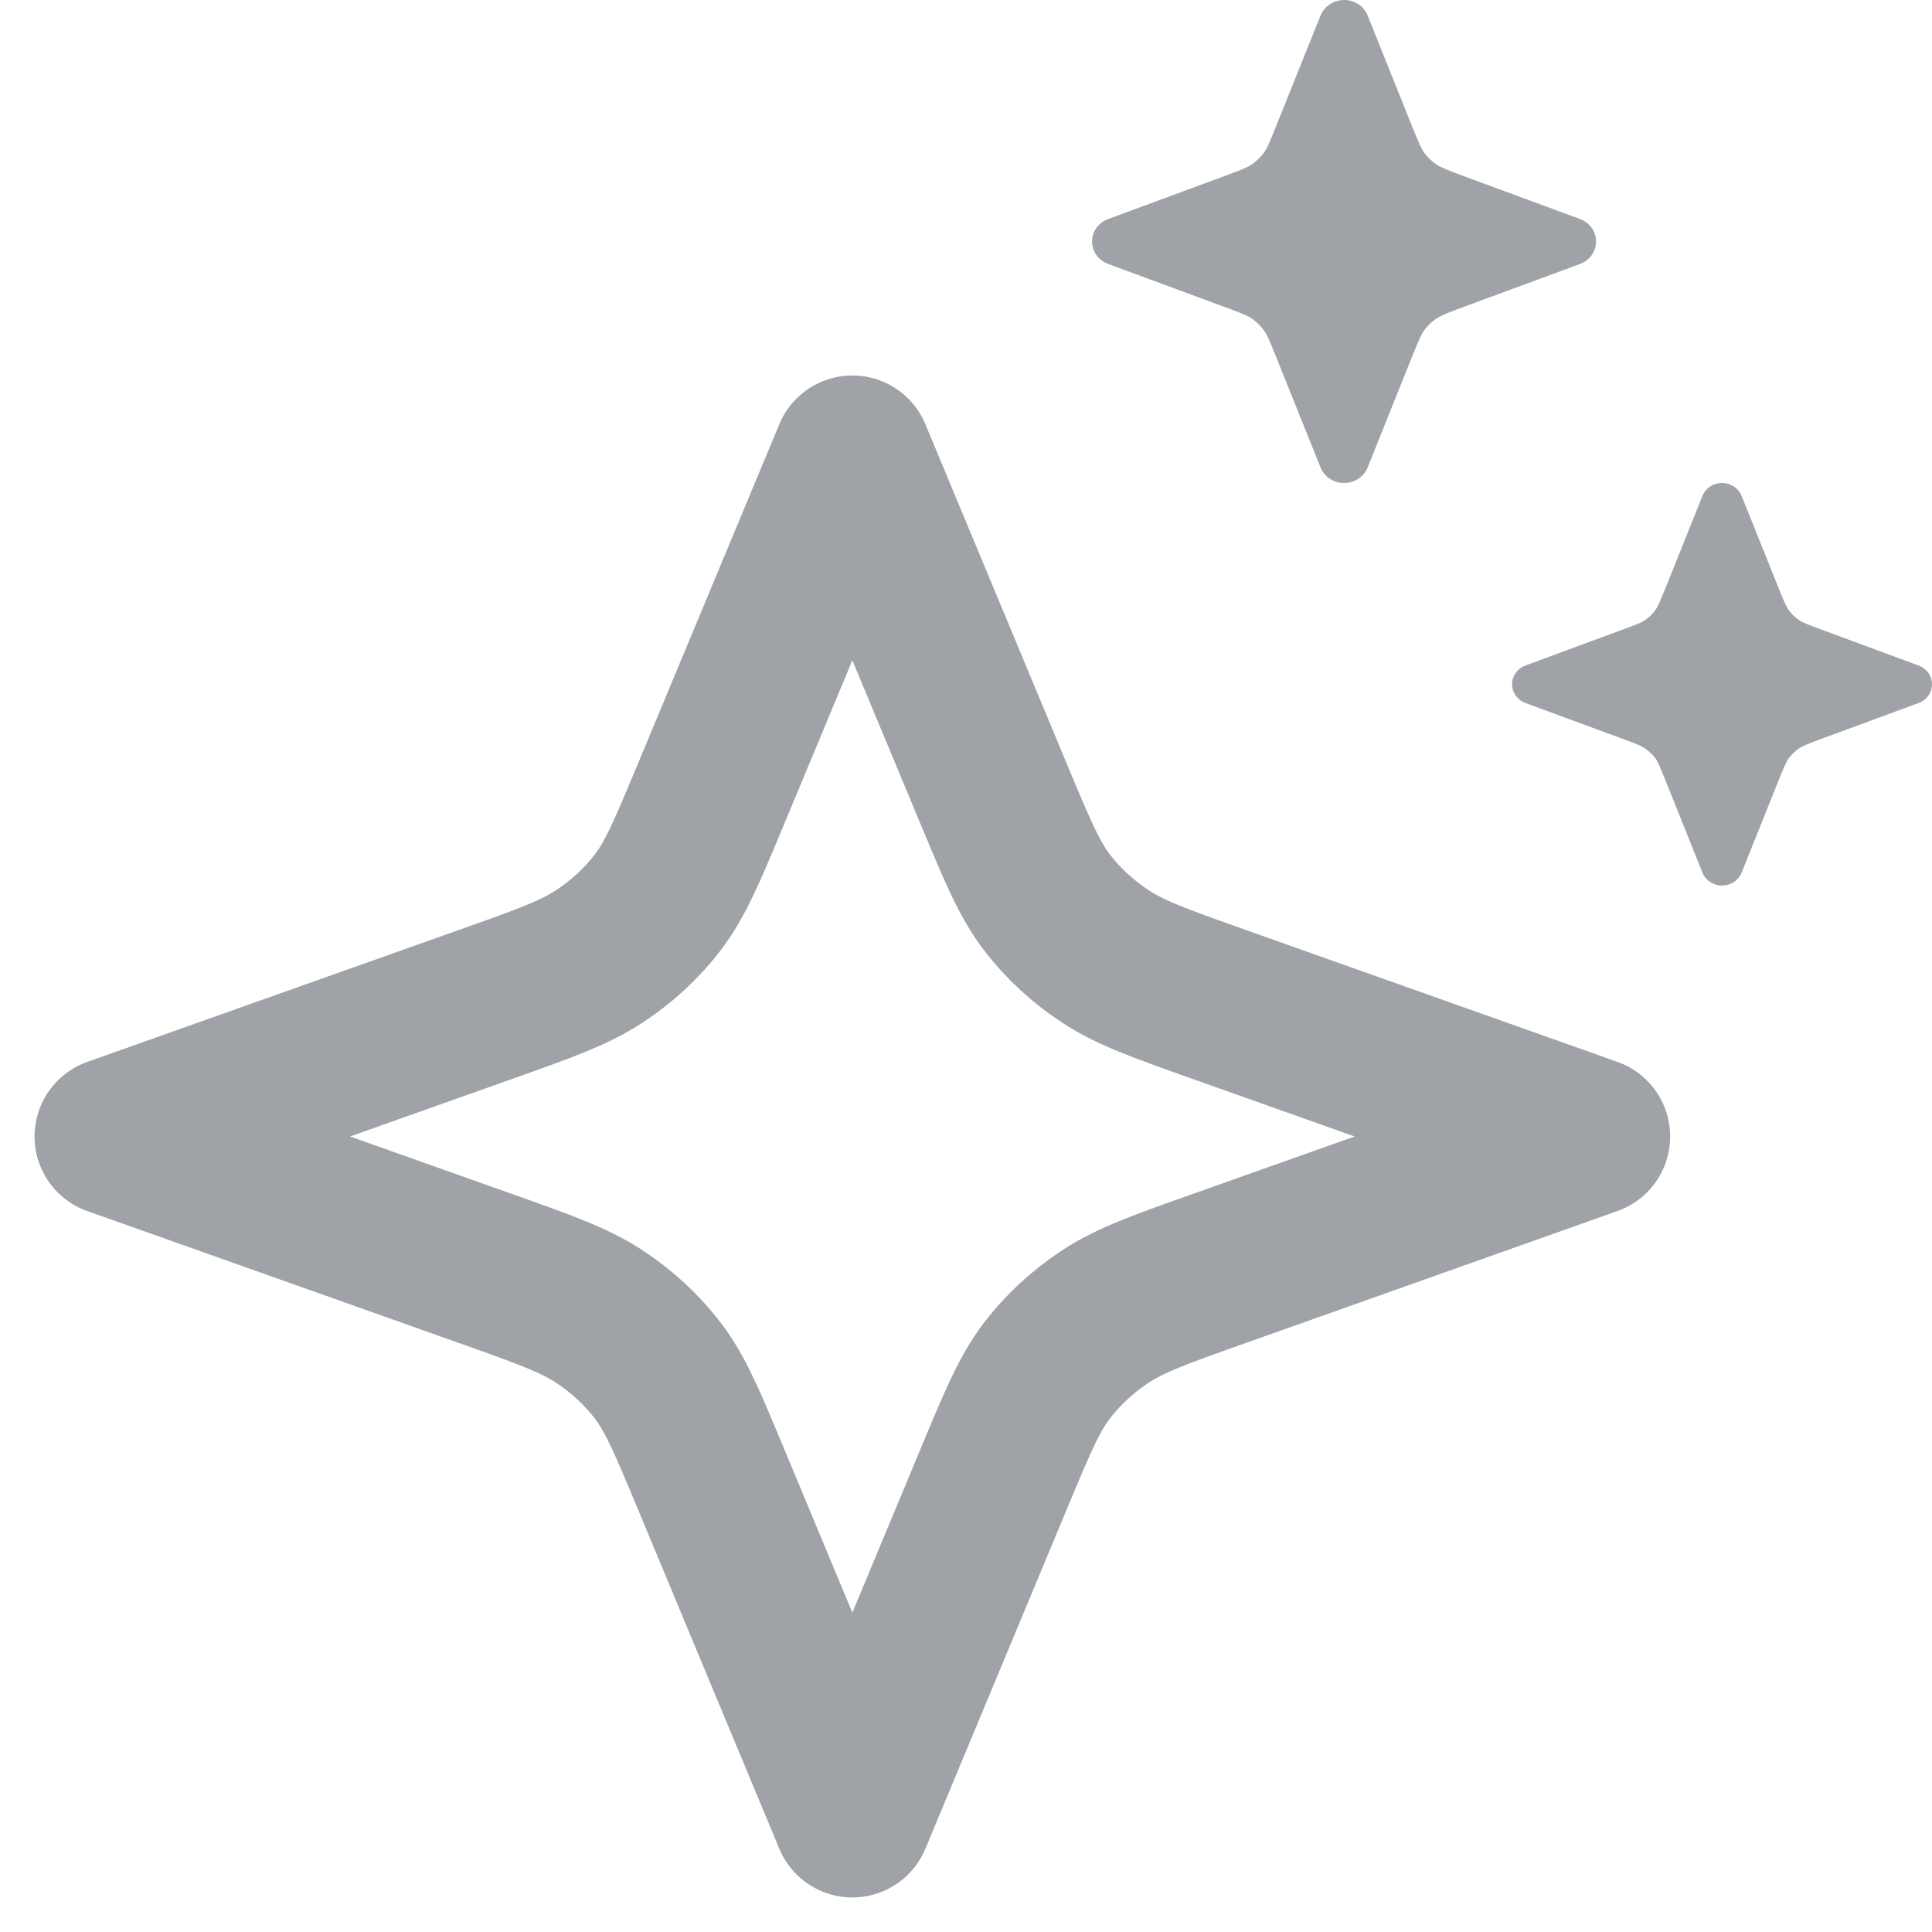
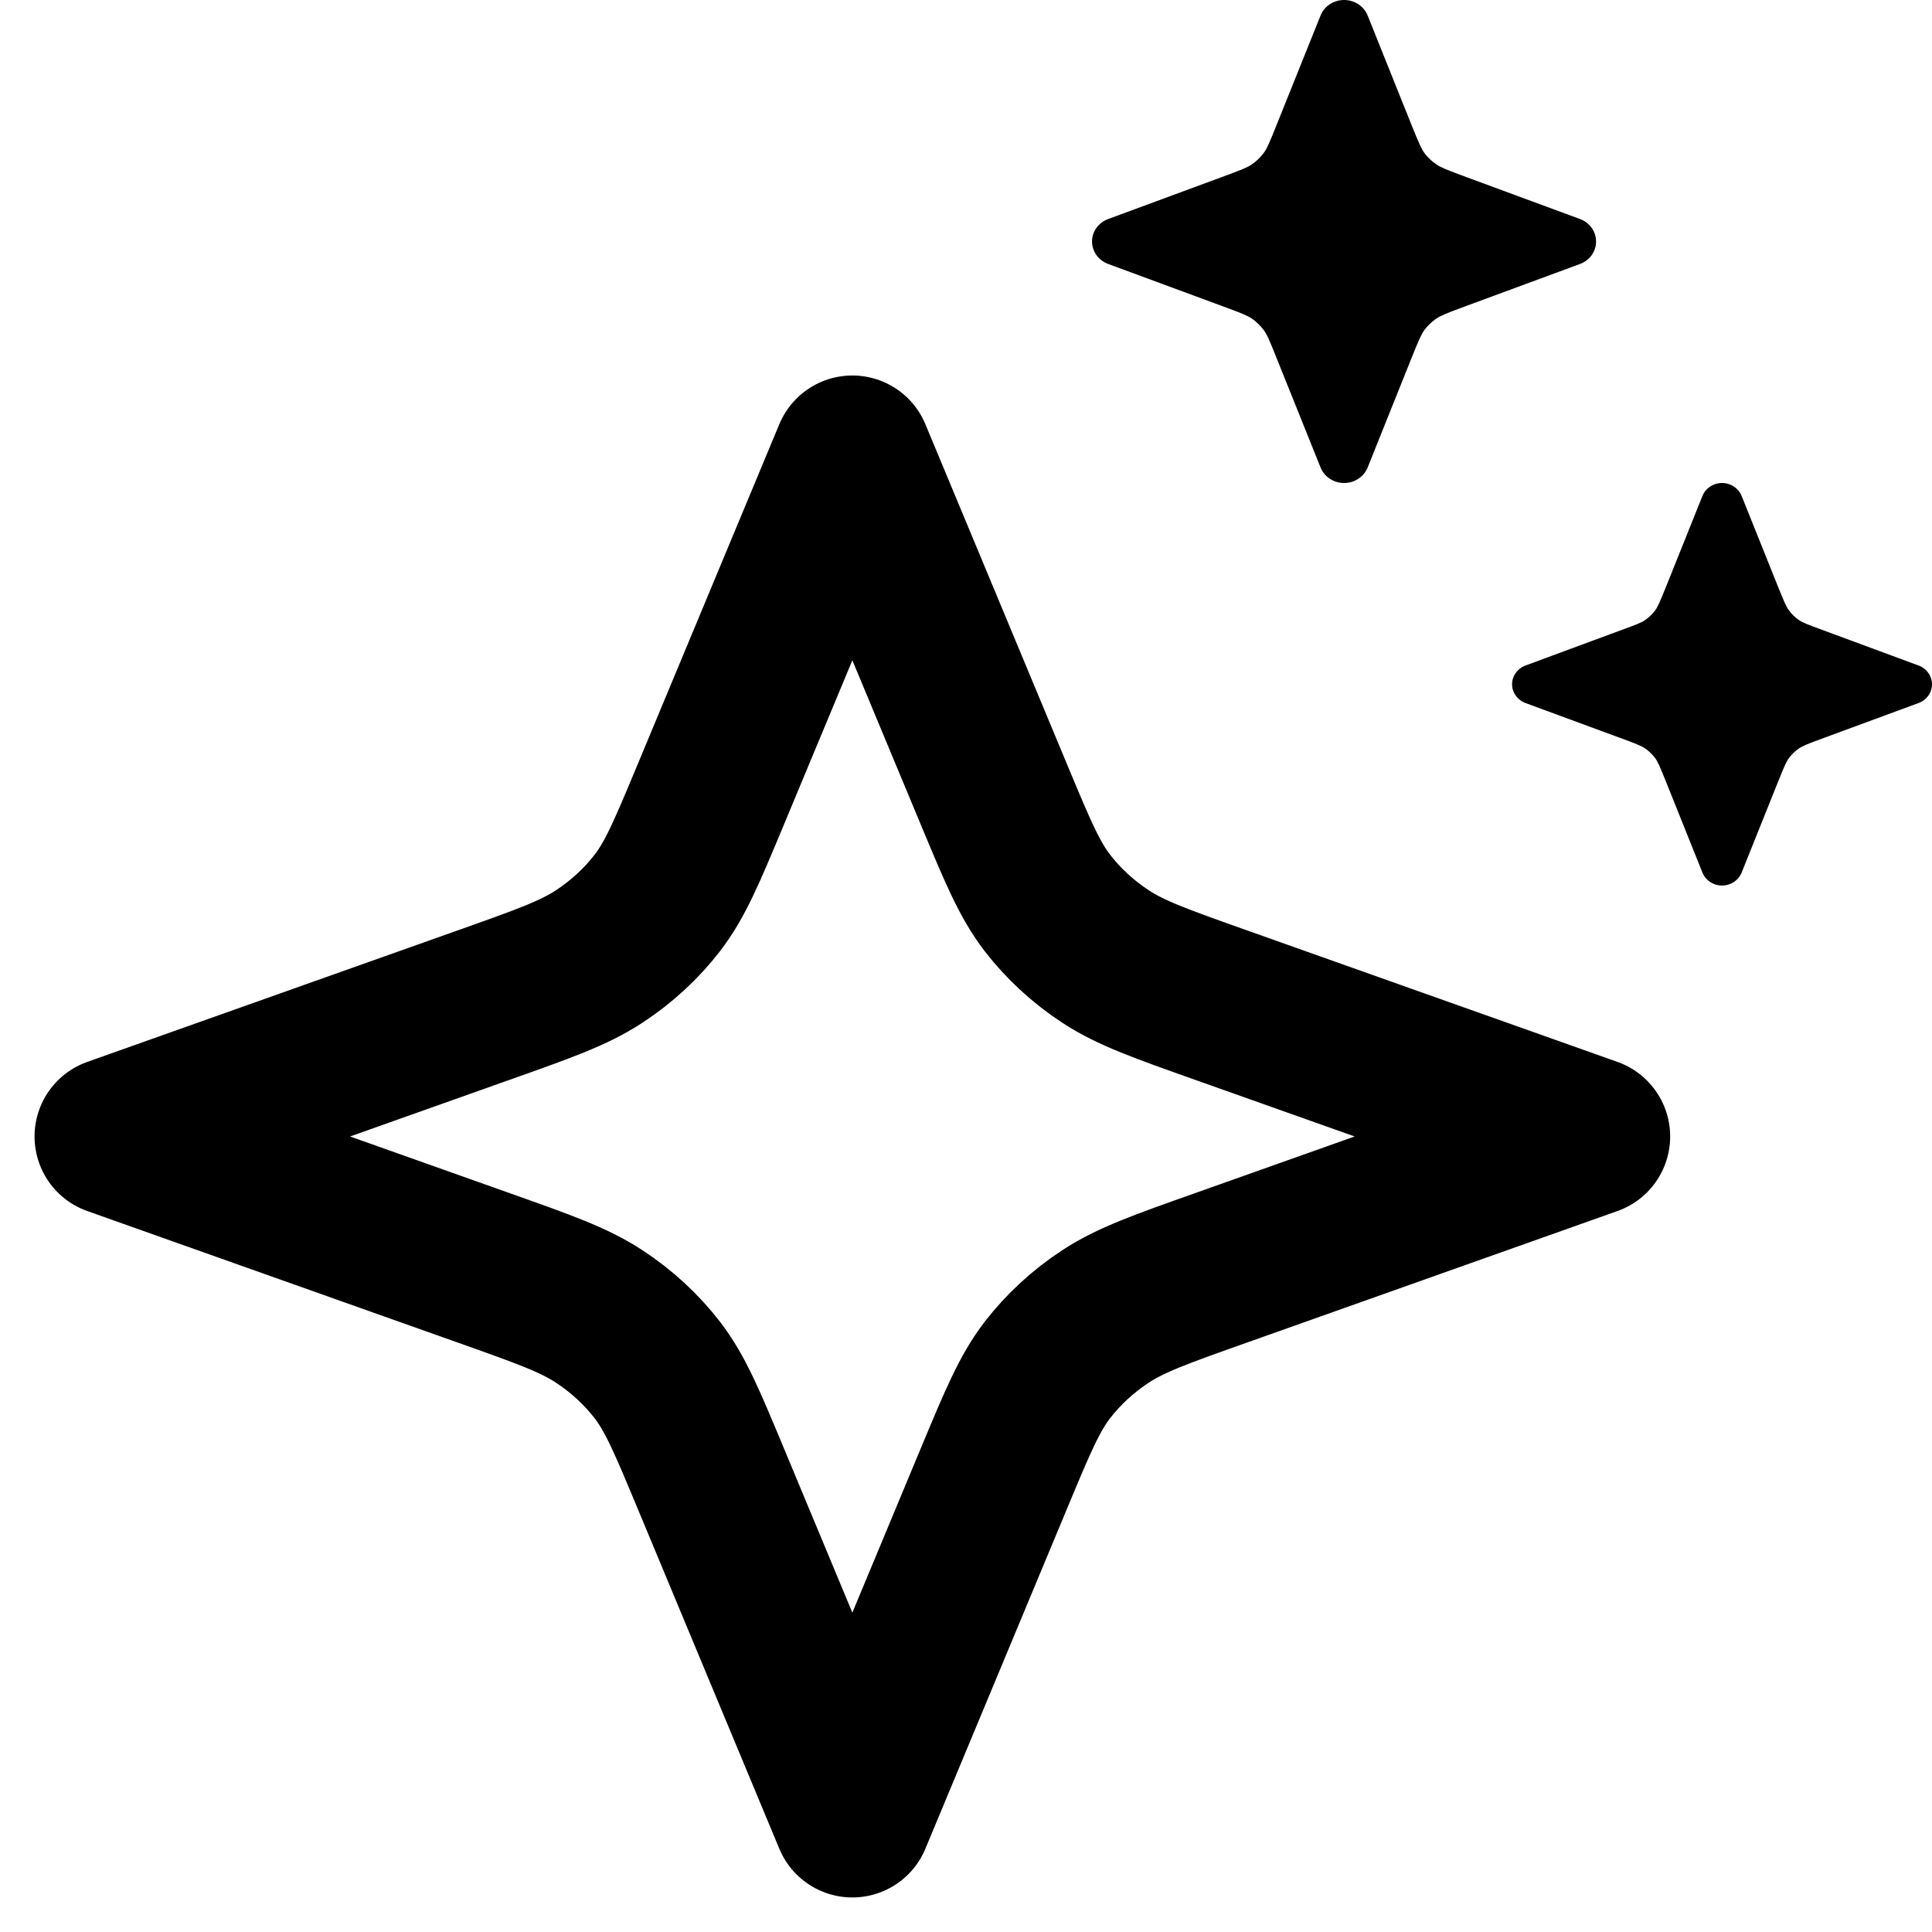
<svg xmlns="http://www.w3.org/2000/svg" width="17" height="17" viewBox="0 0 17 17" fill="none">
-   <path d="M7.5 4L8.752 7.006C8.956 7.495 9.058 7.739 9.216 7.945C9.357 8.127 9.529 8.286 9.727 8.416C9.949 8.562 10.214 8.656 10.744 8.844L14 10L10.744 11.156C10.214 11.344 9.949 11.438 9.727 11.584C9.529 11.714 9.357 11.873 9.216 12.055C9.058 12.261 8.956 12.505 8.752 12.994L7.5 16L6.248 12.994C6.044 12.505 5.942 12.261 5.784 12.055C5.643 11.873 5.471 11.714 5.273 11.584C5.051 11.438 4.786 11.344 4.256 11.156L1 10L4.256 8.844C4.786 8.656 5.051 8.562 5.273 8.416C5.471 8.286 5.643 8.127 5.784 7.945C5.942 7.739 6.044 7.495 6.248 7.006L7.5 4Z" stroke="#9FA2A6" stroke-width="1.392" stroke-linecap="round" stroke-linejoin="round" />
-   <path d="M15.325 4.364C15.297 4.295 15.229 4.25 15.152 4.25C15.076 4.25 15.008 4.295 14.98 4.364L14.66 5.162C14.604 5.3 14.587 5.34 14.563 5.372C14.539 5.405 14.509 5.433 14.476 5.456C14.442 5.479 14.401 5.495 14.256 5.548L13.423 5.856C13.352 5.882 13.305 5.948 13.305 6.021C13.305 6.094 13.352 6.16 13.423 6.186L14.256 6.493C14.401 6.546 14.442 6.563 14.476 6.586C14.509 6.609 14.539 6.637 14.563 6.669C14.587 6.702 14.604 6.741 14.66 6.88L14.98 7.678C15.008 7.747 15.076 7.792 15.152 7.792C15.229 7.792 15.297 7.747 15.325 7.678L15.645 6.88C15.701 6.741 15.718 6.702 15.742 6.669C15.766 6.637 15.796 6.609 15.829 6.586C15.863 6.563 15.904 6.546 16.049 6.493L16.882 6.186C16.953 6.16 17 6.094 17 6.021C17 5.948 16.953 5.882 16.882 5.856L16.049 5.548C15.904 5.495 15.863 5.479 15.829 5.456C15.796 5.433 15.766 5.405 15.742 5.372C15.718 5.34 15.701 5.3 15.645 5.162L15.325 4.364Z" fill="#9FA2A6" />
-   <path d="M12.034 0.136C12.001 0.054 11.918 0 11.827 0C11.735 0 11.653 0.054 11.62 0.136L11.235 1.094C11.169 1.26 11.148 1.308 11.119 1.347C11.09 1.385 11.055 1.419 11.015 1.447C10.974 1.474 10.925 1.494 10.751 1.558L9.752 1.927C9.666 1.958 9.609 2.037 9.609 2.125C9.609 2.213 9.666 2.292 9.752 2.323L10.751 2.692C10.925 2.756 10.974 2.776 11.015 2.803C11.055 2.831 11.09 2.865 11.119 2.903C11.148 2.942 11.169 2.99 11.235 3.156L11.62 4.114C11.653 4.196 11.735 4.25 11.827 4.25C11.918 4.25 12.001 4.196 12.034 4.114L12.418 3.156C12.485 2.99 12.506 2.942 12.534 2.903C12.563 2.865 12.598 2.831 12.639 2.803C12.679 2.776 12.729 2.756 12.902 2.692L13.902 2.323C13.988 2.292 14.044 2.213 14.044 2.125C14.044 2.037 13.988 1.958 13.902 1.927L12.902 1.558C12.729 1.494 12.679 1.474 12.639 1.447C12.598 1.419 12.563 1.385 12.534 1.347C12.506 1.308 12.485 1.26 12.418 1.094L12.034 0.136Z" fill="#9FA2A6" />
+   <path d="M7.5 4L8.752 7.006C8.956 7.495 9.058 7.739 9.216 7.945C9.357 8.127 9.529 8.286 9.727 8.416C9.949 8.562 10.214 8.656 10.744 8.844L14 10L10.744 11.156C10.214 11.344 9.949 11.438 9.727 11.584C9.529 11.714 9.357 11.873 9.216 12.055C9.058 12.261 8.956 12.505 8.752 12.994L7.5 16L6.248 12.994C6.044 12.505 5.942 12.261 5.784 12.055C5.643 11.873 5.471 11.714 5.273 11.584C5.051 11.438 4.786 11.344 4.256 11.156L1 10L4.256 8.844C4.786 8.656 5.051 8.562 5.273 8.416C5.471 8.286 5.643 8.127 5.784 7.945C5.942 7.739 6.044 7.495 6.248 7.006L7.5 4Z" stroke="black" stroke-width="1.392" stroke-linecap="round" stroke-linejoin="round" />
+   <path d="M15.325 4.364C15.297 4.295 15.229 4.25 15.152 4.25C15.076 4.25 15.008 4.295 14.98 4.364L14.66 5.162C14.604 5.3 14.587 5.34 14.563 5.372C14.539 5.405 14.509 5.433 14.476 5.456C14.442 5.479 14.401 5.495 14.256 5.548L13.423 5.856C13.352 5.882 13.305 5.948 13.305 6.021C13.305 6.094 13.352 6.16 13.423 6.186L14.256 6.493C14.401 6.546 14.442 6.563 14.476 6.586C14.509 6.609 14.539 6.637 14.563 6.669C14.587 6.702 14.604 6.741 14.66 6.88L14.98 7.678C15.008 7.747 15.076 7.792 15.152 7.792C15.229 7.792 15.297 7.747 15.325 7.678L15.645 6.88C15.701 6.741 15.718 6.702 15.742 6.669C15.766 6.637 15.796 6.609 15.829 6.586C15.863 6.563 15.904 6.546 16.049 6.493L16.882 6.186C16.953 6.16 17 6.094 17 6.021C17 5.948 16.953 5.882 16.882 5.856L16.049 5.548C15.904 5.495 15.863 5.479 15.829 5.456C15.796 5.433 15.766 5.405 15.742 5.372C15.718 5.34 15.701 5.3 15.645 5.162L15.325 4.364Z" fill="black" />
+   <path d="M12.034 0.136C12.001 0.054 11.918 0 11.827 0C11.735 0 11.653 0.054 11.62 0.136L11.235 1.094C11.169 1.26 11.148 1.308 11.119 1.347C11.09 1.385 11.055 1.419 11.015 1.447C10.974 1.474 10.925 1.494 10.751 1.558L9.752 1.927C9.666 1.958 9.609 2.037 9.609 2.125C9.609 2.213 9.666 2.292 9.752 2.323L10.751 2.692C10.925 2.756 10.974 2.776 11.015 2.803C11.055 2.831 11.09 2.865 11.119 2.903C11.148 2.942 11.169 2.99 11.235 3.156L11.62 4.114C11.653 4.196 11.735 4.25 11.827 4.25C11.918 4.25 12.001 4.196 12.034 4.114L12.418 3.156C12.485 2.99 12.506 2.942 12.534 2.903C12.563 2.865 12.598 2.831 12.639 2.803C12.679 2.776 12.729 2.756 12.902 2.692L13.902 2.323C13.988 2.292 14.044 2.213 14.044 2.125C14.044 2.037 13.988 1.958 13.902 1.927L12.902 1.558C12.729 1.494 12.679 1.474 12.639 1.447C12.598 1.419 12.563 1.385 12.534 1.347C12.506 1.308 12.485 1.26 12.418 1.094L12.034 0.136Z" fill="black" />
</svg>
